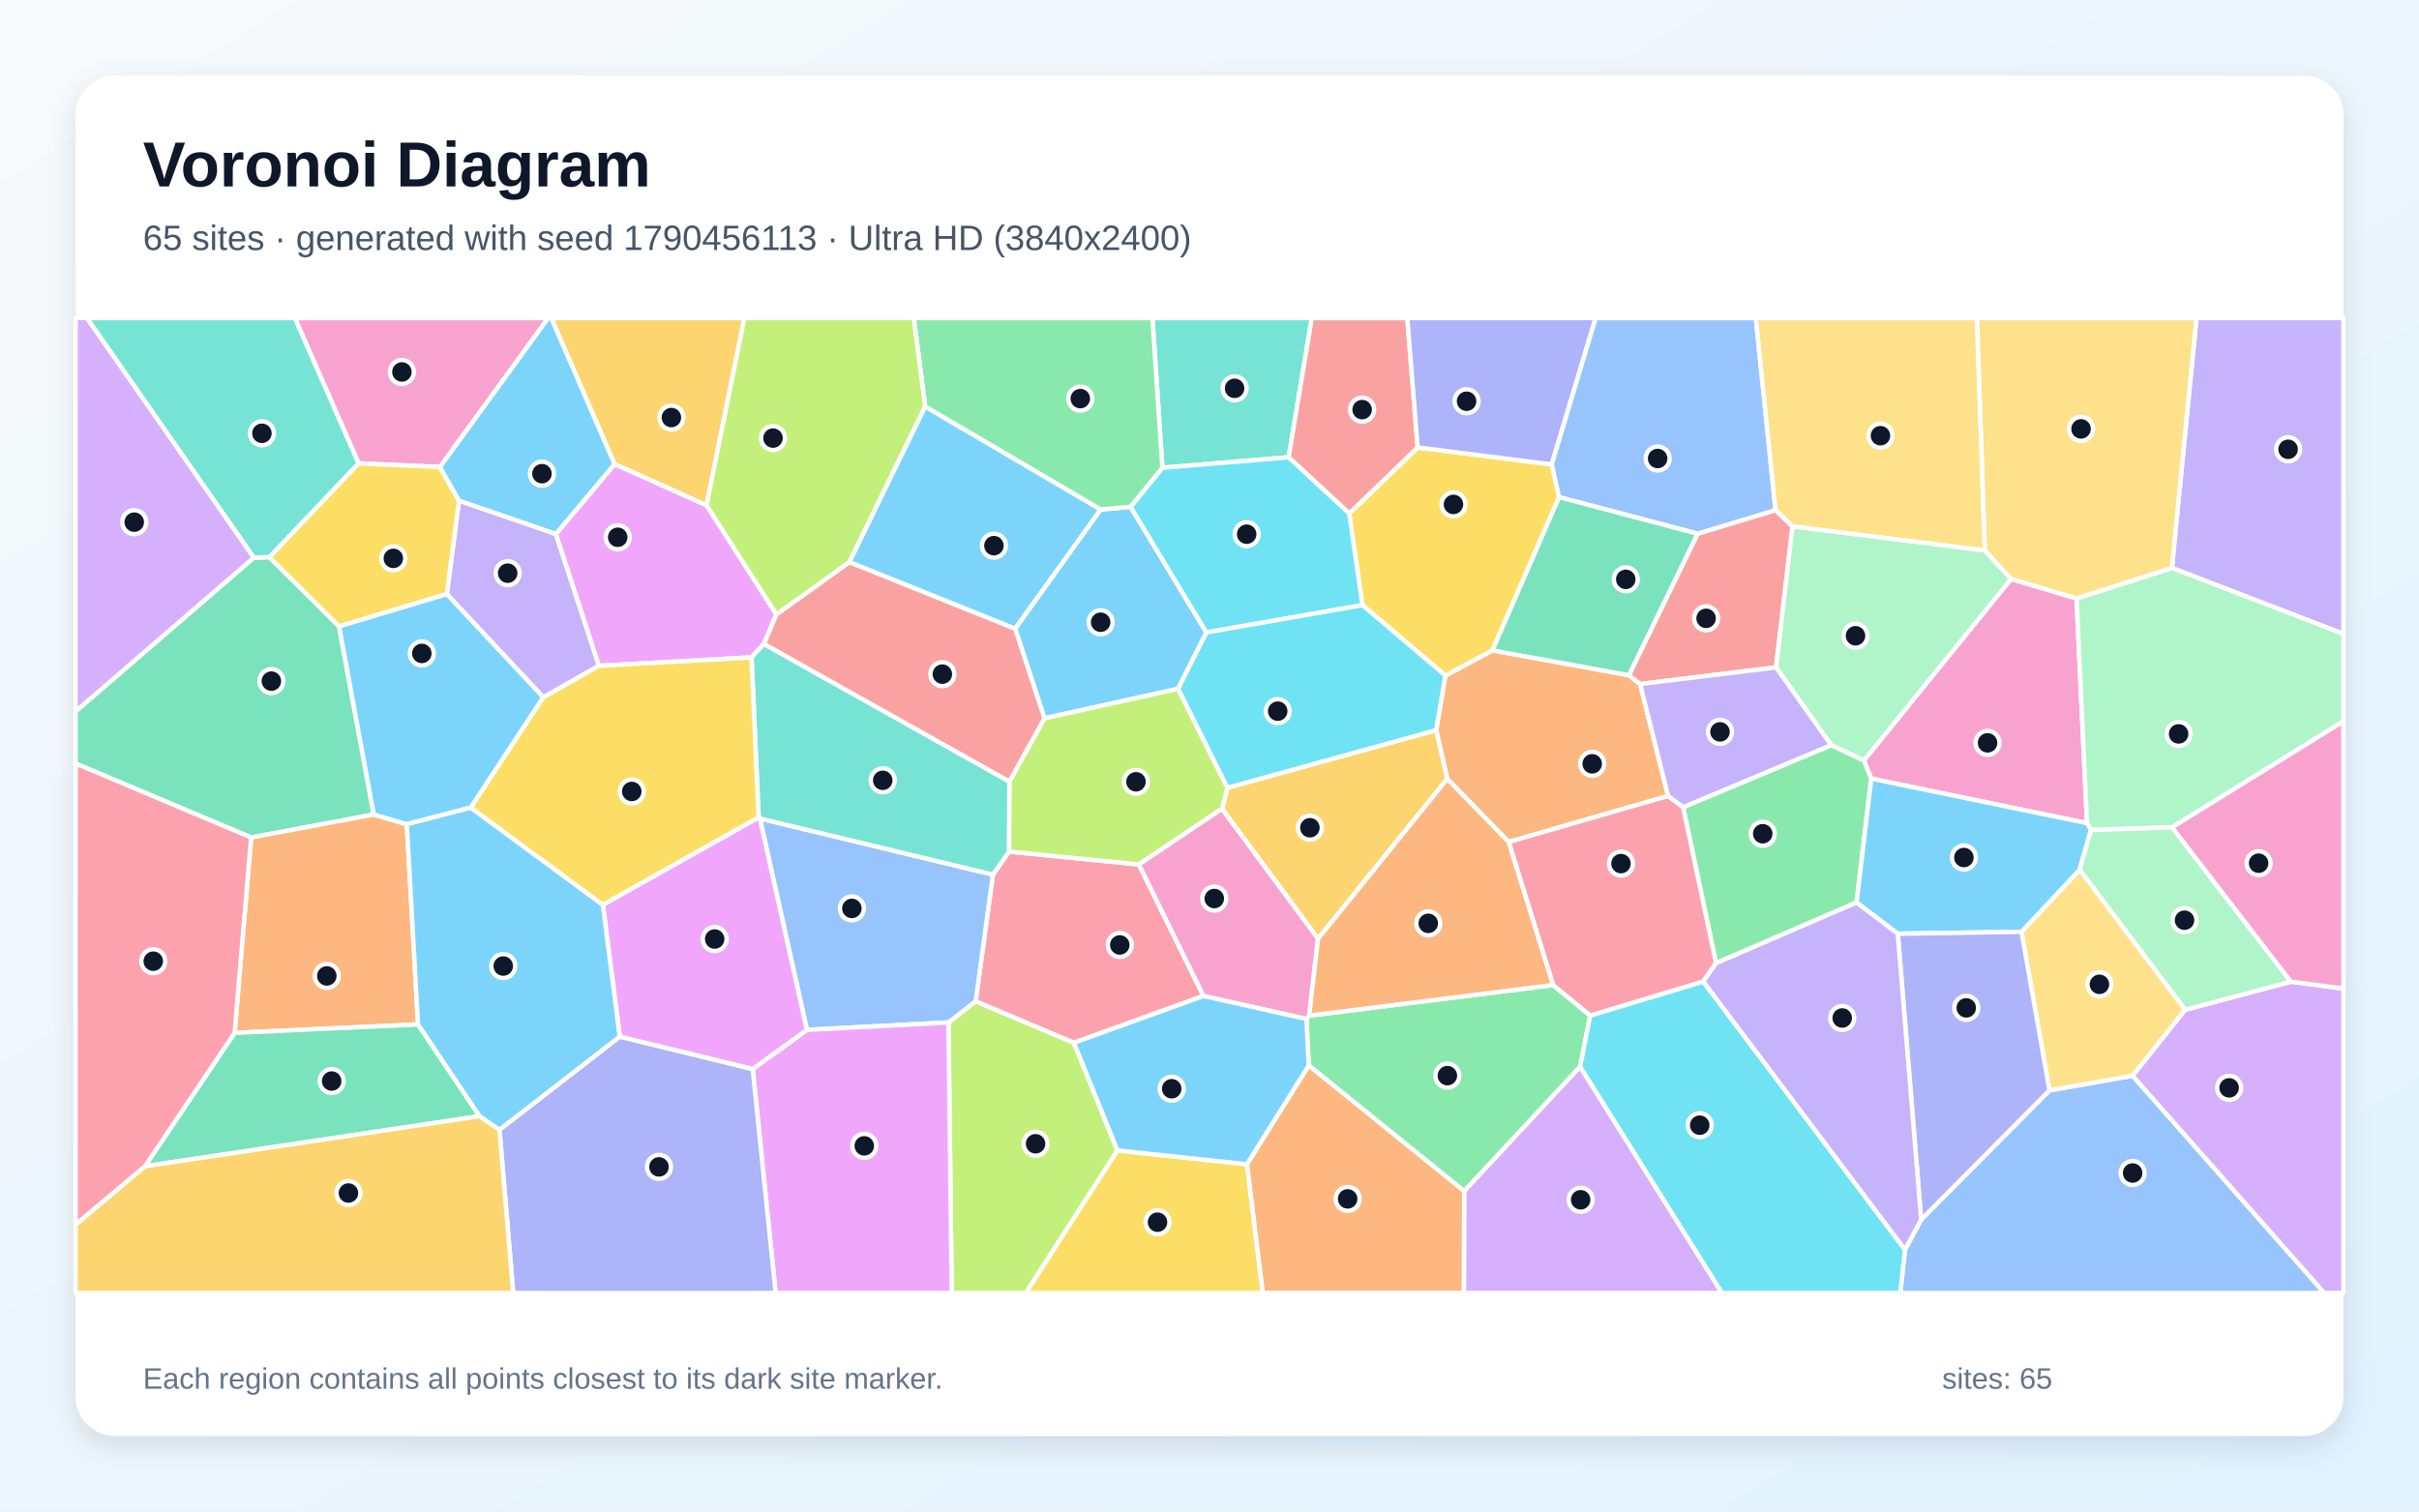
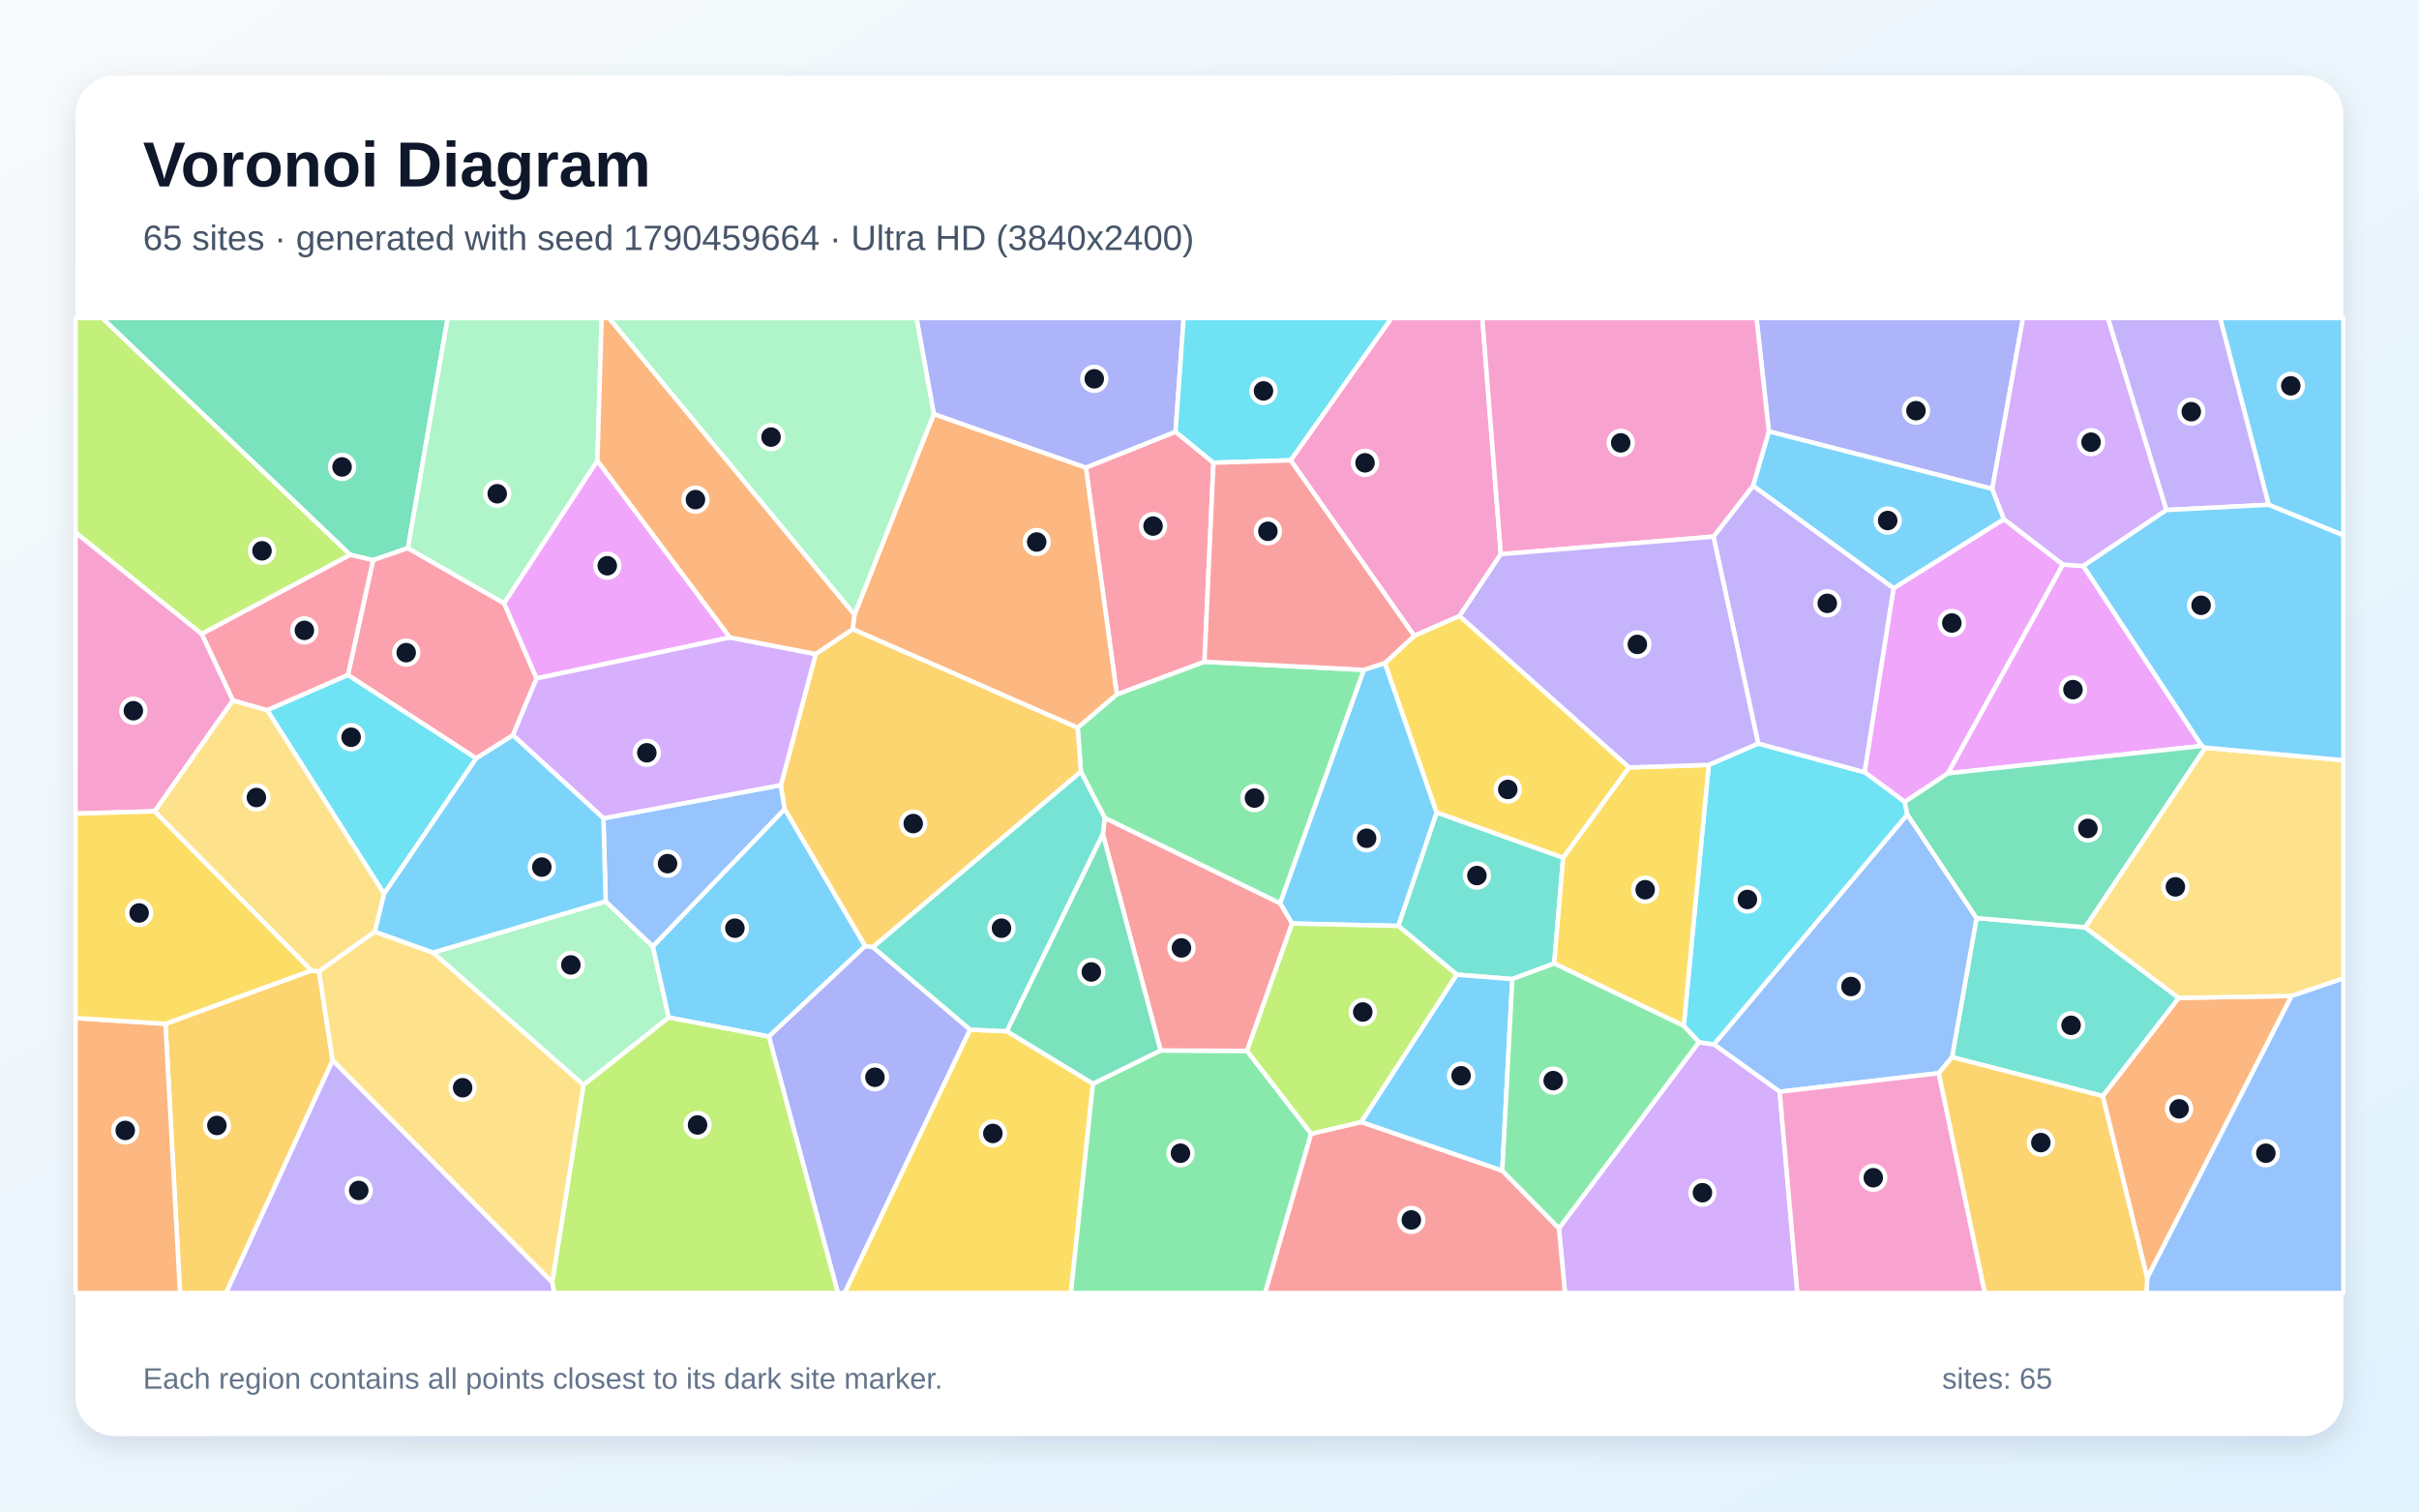
<svg xmlns="http://www.w3.org/2000/svg" width="3840" height="2400" viewBox="0 0 3840 2400" role="img" aria-labelledby="title description">
  <defs>
    <linearGradient id="background" x1="0" y1="0" x2="1" y2="1">
      <stop stop-color="#F8FAFC" />
      <stop offset="1" stop-color="#E0F2FE" />
    </linearGradient>
    <filter id="shadow" x="-5%" y="-5%" width="110%" height="110%">
      <feDropShadow dx="0" dy="15" stdDeviation="22" flood-color="#0F172A" flood-opacity=".12" />
    </filter>
  </defs>
  <rect width="3840" height="2400" fill="url(#background)" />
  <rect x="120" y="120" width="3600" height="2160" rx="63" fill="#FFFFFF" filter="url(#shadow)" />
  <g font-family="Arial, sans-serif">
    <text x="227" y="296" font-size="101" font-weight="700" fill="#0F172A">Voronoi Diagram</text>
-     <text x="227" y="397" font-size="56" fill="#475569">65 sites · generated with seed 1790456113 · Ultra HD (3840x2400)</text>
+     <text x="227" y="397" font-size="56" fill="#475569">65 sites · generated with seed 1790459664 · Ultra HD (3840x2400)</text>
  </g>
  <g stroke="#FFFFFF" stroke-width="7" stroke-linejoin="round">
-     <polygon points="1468.6,645.3 1747.4,809.0 1611.5,998.4 1348.1,892.6" fill="#38BDF8" fill-opacity="0.65" />
-     <polygon points="3447.7,901.8 3486.8,505.0 3720.0,505.0 3720.0,1006.5" fill="#A78BFA" fill-opacity="0.65" />
-     <polygon points="3296.4,950.2 3313.0,1307.0 2970.5,1236.3 2958.8,1207.4 3192.4,919.2" fill="#F472B6" fill-opacity="0.65" />
-     <polygon points="2585.7,1072.1 2603.6,1086.1 2648.0,1263.8 2394.9,1336.9 2297.4,1236.7 2279.8,1159.3 2294.4,1072.6 2369.1,1032.7" fill="#FB923C" fill-opacity="0.65" />
-     <polygon points="2475.0,789.4 2369.1,1032.7 2294.4,1072.6 2162.8,960.8 2141.8,815.3 2250.5,710.5 2463.3,737.4" fill="#FACC15" fill-opacity="0.65" />
-     <polygon points="2077.5,1691.8 2074.0,1618.0 2078.2,1612.6 2465.4,1564.1 2524.4,1612.4 2508.4,1693.7 2324.3,1891.4" fill="#4ADE80" fill-opacity="0.65" />
-     <polygon points="2045.6,726.1 1845.2,742.7 1829.4,505.0 2082.4,505.0" fill="#2DD4BF" fill-opacity="0.65" />
-     <polygon points="3024.1,1984.3 3049.7,1936.5 3253.4,1731.3 3385.4,1708.1 3689.7,2053.0 3016.5,2053.0" fill="#60A5FA" fill-opacity="0.65" />
-     <polygon points="1121.6,802.2 1232.5,975.5 1212.7,1022.4 1193.0,1043.8 950.6,1057.2 882.3,848.0 975.7,736.8" fill="#E879F9" fill-opacity="0.65" />
-     <polygon points="593.3,1293.3 398.7,1329.8 120.0,1212.3 120.0,1129.6 402.8,885.5 427.5,884.6 538.3,994.6" fill="#34D399" fill-opacity="0.65" />
-     <polygon points="2250.5,710.5 2141.8,815.3 2045.6,726.1 2082.4,505.0 2234.0,505.0" fill="#F87171" fill-opacity="0.65" />
-     <polygon points="2463.3,737.4 2250.5,710.5 2234.0,505.0 2533.0,505.0" fill="#818CF8" fill-opacity="0.65" />
-     <polygon points="2092.3,1490.5 1939.7,1284.3 1948.5,1250.8 2279.8,1159.3 2297.4,1236.7" fill="#FBBF24" fill-opacity="0.65" />
-     <polygon points="1505.6,1623.5 1548.8,1589.7 1704.8,1655.7 1773.9,1826.7 1628.4,2053.0 1510.8,2053.0" fill="#A3E635" fill-opacity="0.65" />
-     <polygon points="2324.3,1891.4 2508.4,1693.7 2733.6,2053.0 2323.7,2053.0" fill="#C084FC" fill-opacity="0.65" />
-     <polygon points="1704.8,1655.7 1548.8,1589.7 1576.2,1388.7 1601.7,1352.1 1807.9,1372.6 1910.5,1581.4" fill="#FB7185" fill-opacity="0.65" />
-     <polygon points="2508.4,1693.7 2524.4,1612.4 2703.7,1558.4 3024.1,1984.3 3016.5,2053.0 2733.6,2053.0" fill="#22D3EE" fill-opacity="0.65" />
-     <polygon points="3448.0,1313.7 3319.3,1317.8 3313.0,1307.0 3296.4,950.2 3447.7,901.8 3720.0,1006.5 3720.0,1145.3" fill="#86EFAC" fill-opacity="0.65" />
-     <polygon points="3469.0,1603.3 3385.4,1708.1 3253.4,1731.3 3209.0,1479.5 3301.4,1380.8" fill="#FCD34D" fill-opacity="0.65" />
-     <polygon points="1794.7,804.7 1915.1,1004.2 1870.2,1093.6 1658.0,1140.6 1611.5,998.4 1747.4,809.0" fill="#38BDF8" fill-opacity="0.65" />
-     <polygon points="975.7,736.8 882.3,848.0 728.6,795.1 698.1,741.6 870.0,505.0 875.3,505.0" fill="#38BDF8" fill-opacity="0.65" />
-     <polygon points="862.5,1107.3 709.3,943.3 728.6,795.1 882.3,848.0 950.6,1057.2" fill="#A78BFA" fill-opacity="0.65" />
-     <polygon points="698.1,741.6 569.2,735.7 468.0,505.0 870.0,505.0" fill="#F472B6" fill-opacity="0.65" />
-     <polygon points="663.6,1626.6 372.4,1640.0 398.7,1329.8 593.3,1293.3 645.8,1308.7" fill="#FB923C" fill-opacity="0.65" />
-     <polygon points="709.3,943.3 538.3,994.6 427.5,884.6 569.2,735.7 698.1,741.6 728.6,795.1" fill="#FACC15" fill-opacity="0.65" />
-     <polygon points="2947.2,1433.0 2724.1,1529.3 2671.8,1281.7 2906.9,1183.1 2958.8,1207.4 2970.5,1236.3" fill="#4ADE80" fill-opacity="0.65" />
-     <polygon points="569.2,735.7 427.5,884.6 402.8,885.5 137.9,505.0 468.0,505.0" fill="#2DD4BF" fill-opacity="0.65" />
-     <polygon points="1280.9,1635.2 1206.2,1299.6 1576.2,1388.7 1548.8,1589.7 1505.6,1623.5" fill="#60A5FA" fill-opacity="0.65" />
-     <polygon points="1194.9,1697.4 1280.9,1635.2 1505.6,1623.5 1510.8,2053.0 1231.3,2053.0" fill="#E879F9" fill-opacity="0.65" />
-     <polygon points="761.3,1772.3 230.1,1851.8 372.4,1640.0 663.6,1626.6" fill="#34D399" fill-opacity="0.65" />
-     <polygon points="2694.8,847.4 2818.5,809.9 2845.5,835.7 2819.4,1059.7 2603.6,1086.1 2585.7,1072.1" fill="#F87171" fill-opacity="0.65" />
-     <polygon points="792.9,1793.8 983.8,1645.9 1194.9,1697.4 1231.3,2053.0 814.7,2053.0" fill="#818CF8" fill-opacity="0.65" />
-     <polygon points="120.0,1944.4 230.1,1851.8 761.3,1772.3 792.9,1793.8 814.7,2053.0 120.0,2053.0" fill="#FBBF24" fill-opacity="0.65" />
-     <polygon points="1807.9,1372.6 1601.7,1352.1 1602.3,1240.9 1658.0,1140.6 1870.2,1093.6 1948.5,1250.8 1939.7,1284.3" fill="#A3E635" fill-opacity="0.65" />
-     <polygon points="402.8,885.5 120.0,1129.6 120.0,505.0 137.9,505.0" fill="#C084FC" fill-opacity="0.65" />
-     <polygon points="2671.8,1281.7 2724.1,1529.3 2703.7,1558.4 2524.4,1612.4 2465.4,1564.1 2394.9,1336.9 2648.0,1263.8" fill="#FB7185" fill-opacity="0.65" />
-     <polygon points="1845.2,742.7 2045.6,726.1 2141.8,815.3 2162.8,960.8 1915.1,1004.2 1794.7,804.7" fill="#22D3EE" fill-opacity="0.65" />
-     <polygon points="2906.9,1183.1 2819.4,1059.7 2845.5,835.7 3150.7,873.8 3192.4,919.2 2958.8,1207.4" fill="#86EFAC" fill-opacity="0.65" />
-     <polygon points="3296.4,950.2 3192.4,919.2 3150.7,873.8 3138.1,505.0 3486.8,505.0 3447.7,901.8" fill="#FCD34D" fill-opacity="0.65" />
-     <polygon points="3319.3,1317.8 3301.4,1380.8 3209.0,1479.5 3012.6,1482.6 2947.2,1433.0 2970.5,1236.3 3313.0,1307.0" fill="#38BDF8" fill-opacity="0.65" />
-     <polygon points="747.4,1282.3 645.8,1308.7 593.3,1293.3 538.3,994.6 709.3,943.3 862.5,1107.3" fill="#38BDF8" fill-opacity="0.65" />
-     <polygon points="2906.9,1183.1 2671.8,1281.7 2648.0,1263.8 2603.6,1086.1 2819.4,1059.7" fill="#A78BFA" fill-opacity="0.65" />
-     <polygon points="1910.5,1581.4 1807.9,1372.6 1939.7,1284.3 2092.3,1490.5 2078.2,1612.6 2074.0,1618.0" fill="#F472B6" fill-opacity="0.65" />
-     <polygon points="1979.4,1848.6 2077.5,1691.8 2324.3,1891.4 2323.7,2053.0 2004.4,2053.0" fill="#FB923C" fill-opacity="0.65" />
-     <polygon points="1773.9,1826.7 1979.4,1848.6 2004.4,2053.0 1628.4,2053.0" fill="#FACC15" fill-opacity="0.65" />
-     <polygon points="1845.2,742.7 1794.7,804.7 1747.4,809.0 1468.6,645.3 1450.5,505.0 1829.4,505.0" fill="#4ADE80" fill-opacity="0.65" />
-     <polygon points="1602.3,1240.9 1601.7,1352.1 1576.2,1388.7 1206.2,1299.6 1204.3,1297.7 1193.0,1043.8 1212.7,1022.4" fill="#2DD4BF" fill-opacity="0.65" />
-     <polygon points="2818.5,809.9 2694.8,847.4 2475.0,789.4 2463.3,737.4 2533.0,505.0 2787.3,505.0" fill="#60A5FA" fill-opacity="0.65" />
-     <polygon points="1194.9,1697.4 983.8,1645.9 957.0,1436.6 1204.3,1297.7 1206.2,1299.6 1280.9,1635.2" fill="#E879F9" fill-opacity="0.65" />
-     <polygon points="2694.8,847.4 2585.7,1072.1 2369.1,1032.7 2475.0,789.4" fill="#34D399" fill-opacity="0.65" />
-     <polygon points="1658.0,1140.6 1602.3,1240.9 1212.7,1022.4 1232.5,975.5 1348.1,892.6 1611.5,998.4" fill="#F87171" fill-opacity="0.65" />
-     <polygon points="3012.6,1482.6 3209.0,1479.5 3253.4,1731.3 3049.7,1936.5" fill="#818CF8" fill-opacity="0.65" />
-     <polygon points="1121.6,802.2 975.7,736.8 875.3,505.0 1181.7,505.0" fill="#FBBF24" fill-opacity="0.65" />
-     <polygon points="1232.5,975.5 1121.6,802.2 1181.7,505.0 1450.5,505.0 1468.6,645.3 1348.1,892.6" fill="#A3E635" fill-opacity="0.65" />
-     <polygon points="3385.4,1708.1 3469.0,1603.3 3636.6,1558.7 3720.0,1569.6 3720.0,2053.0 3689.7,2053.0" fill="#C084FC" fill-opacity="0.65" />
-     <polygon points="230.1,1851.8 120.0,1944.4 120.0,1212.3 398.7,1329.8 372.4,1640.0" fill="#FB7185" fill-opacity="0.65" />
-     <polygon points="1948.5,1250.8 1870.2,1093.6 1915.1,1004.2 2162.8,960.8 2294.4,1072.6 2279.8,1159.3" fill="#22D3EE" fill-opacity="0.65" />
-     <polygon points="3636.6,1558.7 3469.0,1603.3 3301.4,1380.8 3319.3,1317.8 3448.0,1313.7" fill="#86EFAC" fill-opacity="0.65" />
-     <polygon points="3150.7,873.8 2845.5,835.7 2818.5,809.9 2787.3,505.0 3138.1,505.0" fill="#FCD34D" fill-opacity="0.65" />
-     <polygon points="957.0,1436.6 983.8,1645.9 792.9,1793.8 761.3,1772.3 663.6,1626.6 645.8,1308.7 747.4,1282.3" fill="#38BDF8" fill-opacity="0.65" />
-     <polygon points="1979.4,1848.6 1773.9,1826.7 1704.8,1655.7 1910.5,1581.4 2074.0,1618.0 2077.5,1691.8" fill="#38BDF8" fill-opacity="0.65" />
-     <polygon points="2703.7,1558.4 2724.1,1529.3 2947.2,1433.0 3012.6,1482.6 3049.7,1936.5 3024.1,1984.3" fill="#A78BFA" fill-opacity="0.65" />
-     <polygon points="3636.6,1558.7 3448.0,1313.7 3720.0,1145.3 3720.0,1569.6" fill="#F472B6" fill-opacity="0.65" />
-     <polygon points="2465.4,1564.1 2078.2,1612.6 2092.3,1490.5 2297.4,1236.7 2394.9,1336.9" fill="#FB923C" fill-opacity="0.65" />
-     <polygon points="1204.3,1297.7 957.0,1436.6 747.4,1282.3 862.5,1107.3 950.6,1057.2 1193.0,1043.8" fill="#FACC15" fill-opacity="0.65" />
+     <polygon points="2198.5,1052.7 2280.7,1290.2 2219.9,1470.2 2051.1,1466.4 2032.0,1434.1 2164.9,1063.6" fill="#38BDF8" fill-opacity="0.65" />
+     <polygon points="528.0,1683.4 876.6,2035.8 879.9,2053.0 358.7,2053.0" fill="#A78BFA" fill-opacity="0.65" />
+     <polygon points="2382.5,879.9 2317.0,978.1 2245.0,1009.6 2048.7,730.9 2208.8,505.0 2353.1,505.0" fill="#F472B6" fill-opacity="0.65" />
+     <polygon points="3337.9,1740.3 3458.5,1584.4 3637.8,1581.4 3408.5,2029.4" fill="#FB923C" fill-opacity="0.65" />
+     <polygon points="1539.7,1634.9 1598.4,1637.4 1735.0,1720.7 1700.0,2053.0 1340.6,2053.0" fill="#FACC15" fill-opacity="0.65" />
+     <polygon points="1735.0,1720.7 1842.3,1667.9 1979.6,1668.6 2081.4,1800.1 2008.3,2053.0 1700.0,2053.0" fill="#4ADE80" fill-opacity="0.65" />
+     <polygon points="3098.7,1678.6 3137.6,1457.7 3309.9,1472.4 3458.5,1584.4 3337.9,1740.3" fill="#2DD4BF" fill-opacity="0.65" />
+     <polygon points="3077.7,1704.0 2825.1,1733.5 2720.7,1658.3 3027.8,1293.2 3137.6,1457.7 3098.7,1678.6" fill="#60A5FA" fill-opacity="0.65" />
+     <polygon points="3274.8,896.4 3092.3,1227.9 3023.6,1273.3 2959.8,1226.1 3005.8,934.0 3181.1,824.2" fill="#E879F9" fill-opacity="0.65" />
+     <polygon points="647.6,870.3 592.2,889.4 555.9,881.0 162.2,505.0 710.7,505.0" fill="#34D399" fill-opacity="0.65" />
+     <polygon points="1979.6,1668.6 1842.3,1667.9 1750.7,1324.5 1753.6,1298.5 2032.0,1434.1 2051.1,1466.4" fill="#F87171" fill-opacity="0.65" />
+     <polygon points="3162.6,776.2 2807.9,685.0 2788.3,505.0 3211.4,505.0" fill="#818CF8" fill-opacity="0.65" />
+     <polygon points="262.6,1625.6 494.1,1541.0 506.4,1542.4 528.0,1683.4 358.7,2053.0 285.8,2053.0" fill="#FBBF24" fill-opacity="0.65" />
+     <polygon points="555.9,881.0 320.2,1006.7 120.0,845.7 120.0,505.0 162.2,505.0" fill="#A3E635" fill-opacity="0.65" />
+     <polygon points="2474.7,1950.3 2696.9,1654.7 2720.7,1658.3 2825.1,1733.5 2853.2,2053.0 2484.3,2053.0" fill="#C084FC" fill-opacity="0.65" />
+     <polygon points="1912.0,1050.8 1772.9,1102.7 1723.7,742.4 1866.1,685.5 1926.3,734.7" fill="#FB7185" fill-opacity="0.65" />
+     <polygon points="2672.8,1628.9 2712.5,1214.5 2791.0,1180.6 2959.8,1226.1 3023.6,1273.3 3027.8,1293.2 2720.7,1658.3 2696.9,1654.7" fill="#22D3EE" fill-opacity="0.65" />
+     <polygon points="687.4,1512.5 961.5,1431.2 1036.3,1502.6 1061.6,1615.7 926.2,1722.9" fill="#86EFAC" fill-opacity="0.65" />
+     <polygon points="3637.8,1581.4 3458.5,1584.4 3309.9,1472.4 3500.6,1187.1 3720.0,1207.1 3720.0,1553.5" fill="#FCD34D" fill-opacity="0.65" />
+     <polygon points="1245.7,1284.4 1373.5,1502.2 1220.5,1645.9 1061.6,1615.7 1036.3,1502.6" fill="#38BDF8" fill-opacity="0.65" />
+     <polygon points="2807.9,685.0 3162.6,776.2 3181.1,824.2 3005.8,934.0 2782.8,771.4" fill="#38BDF8" fill-opacity="0.65" />
+     <polygon points="2720.0,852.1 2782.8,771.4 3005.8,934.0 2959.8,1226.1 2791.0,1180.6" fill="#A78BFA" fill-opacity="0.65" />
+     <polygon points="2825.1,1733.5 3077.7,1704.0 3150.9,2053.0 2853.2,2053.0" fill="#F472B6" fill-opacity="0.65" />
+     <polygon points="1356.4,976.1 1482.3,657.3 1723.7,742.4 1772.9,1102.7 1710.7,1155.6 1353.5,999.0" fill="#FB923C" fill-opacity="0.65" />
+     <polygon points="2586.1,1218.5 2481.4,1362.1 2280.7,1290.2 2198.5,1052.7 2245.0,1009.6 2317.0,978.1" fill="#FACC15" fill-opacity="0.65" />
+     <polygon points="1753.6,1298.5 1715.9,1225.4 1710.7,1155.6 1772.9,1102.7 1912.0,1050.8 2164.9,1063.6 2032.0,1434.1" fill="#4ADE80" fill-opacity="0.65" />
+     <polygon points="2481.4,1362.1 2467.2,1529.8 2400.7,1554.6 2312.6,1547.6 2219.9,1470.2 2280.7,1290.2" fill="#2DD4BF" fill-opacity="0.65" />
+     <polygon points="957.9,1299.3 1239.6,1246.6 1245.7,1284.4 1036.3,1502.6 961.5,1431.2" fill="#60A5FA" fill-opacity="0.65" />
+     <polygon points="3495.4,1184.4 3092.3,1227.9 3274.8,896.4 3307.2,898.7" fill="#E879F9" fill-opacity="0.65" />
+     <polygon points="3495.4,1184.4 3500.6,1187.1 3309.9,1472.4 3137.6,1457.7 3027.8,1293.2 3023.6,1273.3 3092.3,1227.9" fill="#34D399" fill-opacity="0.65" />
+     <polygon points="2081.4,1800.1 2161.0,1781.5 2384.8,1858.7 2474.7,1950.3 2484.3,2053.0 2008.3,2053.0" fill="#F87171" fill-opacity="0.65" />
+     <polygon points="1866.1,685.5 1723.7,742.4 1482.3,657.3 1454.8,505.0 1879.0,505.0" fill="#818CF8" fill-opacity="0.65" />
+     <polygon points="1239.6,1246.6 1294.9,1038.4 1353.5,999.0 1710.7,1155.6 1715.9,1225.4 1385.5,1504.0 1373.5,1502.2 1245.7,1284.4" fill="#FBBF24" fill-opacity="0.65" />
+     <polygon points="2312.6,1547.6 2161.0,1781.5 2081.4,1800.1 1979.6,1668.6 2051.1,1466.4 2219.9,1470.2" fill="#A3E635" fill-opacity="0.65" />
+     <polygon points="3439.1,809.8 3307.2,898.7 3274.8,896.4 3181.1,824.2 3162.6,776.2 3211.4,505.0 3346.3,505.0" fill="#C084FC" fill-opacity="0.65" />
+     <polygon points="800.3,957.8 851.8,1077.2 814.3,1167.4 756.0,1204.2 552.3,1071.8 592.2,889.4 647.6,870.3" fill="#FB7185" fill-opacity="0.65" />
+     <polygon points="2048.7,730.9 1926.3,734.7 1866.1,685.5 1879.0,505.0 2208.8,505.0" fill="#22D3EE" fill-opacity="0.65" />
+     <polygon points="948.3,731.6 800.3,957.8 647.6,870.3 710.7,505.0 955.1,505.0" fill="#86EFAC" fill-opacity="0.65" />
+     <polygon points="245.3,1288.2 369.6,1112.0 424.4,1127.7 609.8,1419.0 595.1,1479.4 506.4,1542.4 494.1,1541.0" fill="#FCD34D" fill-opacity="0.65" />
+     <polygon points="3601.3,801.5 3524.2,505.0 3720.0,505.0 3720.0,850.0" fill="#38BDF8" fill-opacity="0.65" />
+     <polygon points="2384.8,1858.7 2161.0,1781.5 2312.6,1547.6 2400.7,1554.6" fill="#38BDF8" fill-opacity="0.65" />
+     <polygon points="3601.3,801.5 3439.1,809.8 3346.3,505.0 3524.2,505.0" fill="#A78BFA" fill-opacity="0.65" />
+     <polygon points="2807.9,685.0 2782.8,771.4 2720.0,852.1 2382.5,879.9 2353.1,505.0 2788.3,505.0" fill="#F472B6" fill-opacity="0.65" />
+     <polygon points="120.0,1616.5 262.6,1625.6 285.8,2053.0 120.0,2053.0" fill="#FB923C" fill-opacity="0.65" />
+     <polygon points="2467.2,1529.8 2481.4,1362.1 2586.1,1218.5 2712.5,1214.5 2672.8,1628.9" fill="#FACC15" fill-opacity="0.65" />
+     <polygon points="2384.8,1858.7 2400.7,1554.6 2467.2,1529.8 2672.8,1628.9 2696.9,1654.7 2474.7,1950.3" fill="#4ADE80" fill-opacity="0.65" />
+     <polygon points="1385.5,1504.0 1715.9,1225.4 1753.6,1298.5 1750.7,1324.5 1598.4,1637.4 1539.7,1634.9" fill="#2DD4BF" fill-opacity="0.65" />
+     <polygon points="3408.5,2029.4 3637.8,1581.4 3720.0,1553.5 3720.0,2053.0 3407.4,2053.0" fill="#60A5FA" fill-opacity="0.65" />
+     <polygon points="1158.8,1012.2 851.8,1077.2 800.3,957.8 948.3,731.6" fill="#E879F9" fill-opacity="0.65" />
+     <polygon points="1750.7,1324.5 1842.3,1667.9 1735.0,1720.7 1598.4,1637.4" fill="#34D399" fill-opacity="0.65" />
+     <polygon points="1912.0,1050.8 1926.3,734.7 2048.7,730.9 2245.0,1009.6 2198.5,1052.7 2164.9,1063.6" fill="#F87171" fill-opacity="0.65" />
+     <polygon points="1220.5,1645.9 1373.5,1502.2 1385.5,1504.0 1539.7,1634.9 1340.6,2053.0 1330.0,2053.0" fill="#818CF8" fill-opacity="0.65" />
+     <polygon points="3077.7,1704.0 3098.7,1678.6 3337.9,1740.3 3408.5,2029.4 3407.4,2053.0 3150.9,2053.0" fill="#FBBF24" fill-opacity="0.65" />
+     <polygon points="876.6,2035.8 926.2,1722.9 1061.6,1615.7 1220.5,1645.9 1330.0,2053.0 879.9,2053.0" fill="#A3E635" fill-opacity="0.65" />
+     <polygon points="1158.8,1012.2 1294.9,1038.4 1239.6,1246.6 957.9,1299.3 814.3,1167.4 851.8,1077.2" fill="#C084FC" fill-opacity="0.65" />
+     <polygon points="424.4,1127.7 369.6,1112.0 320.2,1006.7 555.9,881.0 592.2,889.4 552.3,1071.8" fill="#FB7185" fill-opacity="0.65" />
+     <polygon points="552.3,1071.8 756.0,1204.2 609.8,1419.0 424.4,1127.7" fill="#22D3EE" fill-opacity="0.65" />
+     <polygon points="1482.3,657.3 1356.4,976.1 966.5,505.0 1454.8,505.0" fill="#86EFAC" fill-opacity="0.65" />
+     <polygon points="876.6,2035.8 528.0,1683.4 506.4,1542.4 595.1,1479.4 687.4,1512.5 926.2,1722.9" fill="#FCD34D" fill-opacity="0.65" />
+     <polygon points="595.1,1479.4 609.8,1419.0 756.0,1204.2 814.3,1167.4 957.9,1299.3 961.5,1431.2 687.4,1512.5" fill="#38BDF8" fill-opacity="0.65" />
+     <polygon points="3500.6,1187.1 3495.4,1184.4 3307.2,898.7 3439.1,809.8 3601.3,801.5 3720.0,850.0 3720.0,1207.1" fill="#38BDF8" fill-opacity="0.65" />
+     <polygon points="2720.0,852.1 2791.0,1180.6 2712.5,1214.5 2586.1,1218.5 2317.0,978.1 2382.5,879.9" fill="#A78BFA" fill-opacity="0.65" />
+     <polygon points="320.2,1006.7 369.6,1112.0 245.3,1288.2 120.0,1291.8 120.0,845.7" fill="#F472B6" fill-opacity="0.65" />
+     <polygon points="1356.4,976.1 1353.5,999.0 1294.9,1038.4 1158.8,1012.2 948.3,731.6 955.1,505.0 966.5,505.0" fill="#FB923C" fill-opacity="0.65" />
+     <polygon points="245.3,1288.2 494.1,1541.0 262.6,1625.6 120.0,1616.5 120.0,1291.8" fill="#FACC15" fill-opacity="0.65" />
  </g>
  <g>
-     <circle cx="1577.8" cy="866.4" r="19" fill="#0F172A" stroke="#FFFFFF" stroke-width="7" />
-     <circle cx="3632.2" cy="713.4" r="19" fill="#0F172A" stroke="#FFFFFF" stroke-width="7" />
-     <circle cx="3155.1" cy="1179.5" r="19" fill="#0F172A" stroke="#FFFFFF" stroke-width="7" />
-     <circle cx="2527.5" cy="1212.8" r="19" fill="#0F172A" stroke="#FFFFFF" stroke-width="7" />
-     <circle cx="2307.3" cy="800.9" r="19" fill="#0F172A" stroke="#FFFFFF" stroke-width="7" />
-     <circle cx="2297.6" cy="1707.9" r="19" fill="#0F172A" stroke="#FFFFFF" stroke-width="7" />
-     <circle cx="1959.8" cy="616.6" r="19" fill="#0F172A" stroke="#FFFFFF" stroke-width="7" />
-     <circle cx="3385.4" cy="1862.5" r="19" fill="#0F172A" stroke="#FFFFFF" stroke-width="7" />
-     <circle cx="980.6" cy="853.1" r="19" fill="#0F172A" stroke="#FFFFFF" stroke-width="7" />
-     <circle cx="430.8" cy="1081.5" r="19" fill="#0F172A" stroke="#FFFFFF" stroke-width="7" />
-     <circle cx="2162.3" cy="650.4" r="19" fill="#0F172A" stroke="#FFFFFF" stroke-width="7" />
-     <circle cx="2328.1" cy="637.1" r="19" fill="#0F172A" stroke="#FFFFFF" stroke-width="7" />
-     <circle cx="2079.4" cy="1314.3" r="19" fill="#0F172A" stroke="#FFFFFF" stroke-width="7" />
-     <circle cx="1643.9" cy="1816.1" r="19" fill="#0F172A" stroke="#FFFFFF" stroke-width="7" />
-     <circle cx="2509.2" cy="1905.0" r="19" fill="#0F172A" stroke="#FFFFFF" stroke-width="7" />
-     <circle cx="1777.6" cy="1500.4" r="19" fill="#0F172A" stroke="#FFFFFF" stroke-width="7" />
-     <circle cx="2698.2" cy="1786.6" r="19" fill="#0F172A" stroke="#FFFFFF" stroke-width="7" />
-     <circle cx="3458.4" cy="1165.3" r="19" fill="#0F172A" stroke="#FFFFFF" stroke-width="7" />
-     <circle cx="3332.7" cy="1562.9" r="19" fill="#0F172A" stroke="#FFFFFF" stroke-width="7" />
-     <circle cx="1747.2" cy="988.0" r="19" fill="#0F172A" stroke="#FFFFFF" stroke-width="7" />
-     <circle cx="860.3" cy="752.1" r="19" fill="#0F172A" stroke="#FFFFFF" stroke-width="7" />
-     <circle cx="805.9" cy="910.1" r="19" fill="#0F172A" stroke="#FFFFFF" stroke-width="7" />
-     <circle cx="638.0" cy="590.6" r="19" fill="#0F172A" stroke="#FFFFFF" stroke-width="7" />
-     <circle cx="518.8" cy="1549.6" r="19" fill="#0F172A" stroke="#FFFFFF" stroke-width="7" />
-     <circle cx="624.4" cy="886.6" r="19" fill="#0F172A" stroke="#FFFFFF" stroke-width="7" />
-     <circle cx="2798.2" cy="1323.8" r="19" fill="#0F172A" stroke="#FFFFFF" stroke-width="7" />
-     <circle cx="415.8" cy="688.0" r="19" fill="#0F172A" stroke="#FFFFFF" stroke-width="7" />
-     <circle cx="1352.3" cy="1442.4" r="19" fill="#0F172A" stroke="#FFFFFF" stroke-width="7" />
-     <circle cx="1372.0" cy="1819.4" r="19" fill="#0F172A" stroke="#FFFFFF" stroke-width="7" />
-     <circle cx="526.5" cy="1716.5" r="19" fill="#0F172A" stroke="#FFFFFF" stroke-width="7" />
-     <circle cx="2708.3" cy="981.8" r="19" fill="#0F172A" stroke="#FFFFFF" stroke-width="7" />
-     <circle cx="1046.1" cy="1852.8" r="19" fill="#0F172A" stroke="#FFFFFF" stroke-width="7" />
-     <circle cx="553.1" cy="1894.3" r="19" fill="#0F172A" stroke="#FFFFFF" stroke-width="7" />
-     <circle cx="1803.3" cy="1241.3" r="19" fill="#0F172A" stroke="#FFFFFF" stroke-width="7" />
-     <circle cx="213.1" cy="829.1" r="19" fill="#0F172A" stroke="#FFFFFF" stroke-width="7" />
-     <circle cx="2573.2" cy="1371.2" r="19" fill="#0F172A" stroke="#FFFFFF" stroke-width="7" />
-     <circle cx="1979.0" cy="848.2" r="19" fill="#0F172A" stroke="#FFFFFF" stroke-width="7" />
-     <circle cx="2945.5" cy="1009.5" r="19" fill="#0F172A" stroke="#FFFFFF" stroke-width="7" />
-     <circle cx="3303.5" cy="681.0" r="19" fill="#0F172A" stroke="#FFFFFF" stroke-width="7" />
-     <circle cx="3117.6" cy="1361.6" r="19" fill="#0F172A" stroke="#FFFFFF" stroke-width="7" />
-     <circle cx="669.6" cy="1037.5" r="19" fill="#0F172A" stroke="#FFFFFF" stroke-width="7" />
-     <circle cx="2730.4" cy="1162.1" r="19" fill="#0F172A" stroke="#FFFFFF" stroke-width="7" />
-     <circle cx="1927.6" cy="1426.7" r="19" fill="#0F172A" stroke="#FFFFFF" stroke-width="7" />
-     <circle cx="2139.3" cy="1903.6" r="19" fill="#0F172A" stroke="#FFFFFF" stroke-width="7" />
-     <circle cx="1837.5" cy="1940.6" r="19" fill="#0F172A" stroke="#FFFFFF" stroke-width="7" />
-     <circle cx="1714.9" cy="632.9" r="19" fill="#0F172A" stroke="#FFFFFF" stroke-width="7" />
-     <circle cx="1401.3" cy="1239.0" r="19" fill="#0F172A" stroke="#FFFFFF" stroke-width="7" />
-     <circle cx="2631.4" cy="728.0" r="19" fill="#0F172A" stroke="#FFFFFF" stroke-width="7" />
-     <circle cx="1134.5" cy="1491.0" r="19" fill="#0F172A" stroke="#FFFFFF" stroke-width="7" />
-     <circle cx="2580.8" cy="919.9" r="19" fill="#0F172A" stroke="#FFFFFF" stroke-width="7" />
-     <circle cx="1495.9" cy="1070.4" r="19" fill="#0F172A" stroke="#FFFFFF" stroke-width="7" />
-     <circle cx="3121.3" cy="1600.3" r="19" fill="#0F172A" stroke="#FFFFFF" stroke-width="7" />
-     <circle cx="1065.8" cy="663.0" r="19" fill="#0F172A" stroke="#FFFFFF" stroke-width="7" />
-     <circle cx="1227.1" cy="695.6" r="19" fill="#0F172A" stroke="#FFFFFF" stroke-width="7" />
-     <circle cx="3538.6" cy="1727.3" r="19" fill="#0F172A" stroke="#FFFFFF" stroke-width="7" />
-     <circle cx="243.3" cy="1526.2" r="19" fill="#0F172A" stroke="#FFFFFF" stroke-width="7" />
-     <circle cx="2028.3" cy="1129.2" r="19" fill="#0F172A" stroke="#FFFFFF" stroke-width="7" />
-     <circle cx="3467.8" cy="1461.1" r="19" fill="#0F172A" stroke="#FFFFFF" stroke-width="7" />
-     <circle cx="2985.1" cy="691.8" r="19" fill="#0F172A" stroke="#FFFFFF" stroke-width="7" />
-     <circle cx="798.9" cy="1533.9" r="19" fill="#0F172A" stroke="#FFFFFF" stroke-width="7" />
-     <circle cx="1860.0" cy="1728.7" r="19" fill="#0F172A" stroke="#FFFFFF" stroke-width="7" />
-     <circle cx="2924.4" cy="1616.4" r="19" fill="#0F172A" stroke="#FFFFFF" stroke-width="7" />
-     <circle cx="3585.4" cy="1370.6" r="19" fill="#0F172A" stroke="#FFFFFF" stroke-width="7" />
-     <circle cx="2267.3" cy="1466.1" r="19" fill="#0F172A" stroke="#FFFFFF" stroke-width="7" />
-     <circle cx="1002.9" cy="1256.7" r="19" fill="#0F172A" stroke="#FFFFFF" stroke-width="7" />
+     <circle cx="2169.4" cy="1331.0" r="19" fill="#0F172A" stroke="#FFFFFF" stroke-width="7" />
+     <circle cx="569.5" cy="1890.2" r="19" fill="#0F172A" stroke="#FFFFFF" stroke-width="7" />
+     <circle cx="2166.9" cy="734.9" r="19" fill="#0F172A" stroke="#FFFFFF" stroke-width="7" />
+     <circle cx="3459.2" cy="1760.6" r="19" fill="#0F172A" stroke="#FFFFFF" stroke-width="7" />
+     <circle cx="1576.1" cy="1799.7" r="19" fill="#0F172A" stroke="#FFFFFF" stroke-width="7" />
+     <circle cx="1873.9" cy="1831.1" r="19" fill="#0F172A" stroke="#FFFFFF" stroke-width="7" />
+     <circle cx="3287.7" cy="1628.0" r="19" fill="#0F172A" stroke="#FFFFFF" stroke-width="7" />
+     <circle cx="2938.3" cy="1566.4" r="19" fill="#0F172A" stroke="#FFFFFF" stroke-width="7" />
+     <circle cx="3098.4" cy="989.2" r="19" fill="#0F172A" stroke="#FFFFFF" stroke-width="7" />
+     <circle cx="543.0" cy="741.4" r="19" fill="#0F172A" stroke="#FFFFFF" stroke-width="7" />
+     <circle cx="1875.5" cy="1505.1" r="19" fill="#0F172A" stroke="#FFFFFF" stroke-width="7" />
+     <circle cx="3041.5" cy="652.1" r="19" fill="#0F172A" stroke="#FFFFFF" stroke-width="7" />
+     <circle cx="344.3" cy="1787.0" r="19" fill="#0F172A" stroke="#FFFFFF" stroke-width="7" />
+     <circle cx="415.9" cy="874.6" r="19" fill="#0F172A" stroke="#FFFFFF" stroke-width="7" />
+     <circle cx="2702.5" cy="1893.8" r="19" fill="#0F172A" stroke="#FFFFFF" stroke-width="7" />
+     <circle cx="1830.4" cy="835.3" r="19" fill="#0F172A" stroke="#FFFFFF" stroke-width="7" />
+     <circle cx="2773.9" cy="1428.2" r="19" fill="#0F172A" stroke="#FFFFFF" stroke-width="7" />
+     <circle cx="906.2" cy="1532.1" r="19" fill="#0F172A" stroke="#FFFFFF" stroke-width="7" />
+     <circle cx="3453.3" cy="1408.2" r="19" fill="#0F172A" stroke="#FFFFFF" stroke-width="7" />
+     <circle cx="1166.6" cy="1473.8" r="19" fill="#0F172A" stroke="#FFFFFF" stroke-width="7" />
+     <circle cx="2996.6" cy="826.5" r="19" fill="#0F172A" stroke="#FFFFFF" stroke-width="7" />
+     <circle cx="2900.7" cy="958.0" r="19" fill="#0F172A" stroke="#FFFFFF" stroke-width="7" />
+     <circle cx="2973.7" cy="1870.0" r="19" fill="#0F172A" stroke="#FFFFFF" stroke-width="7" />
+     <circle cx="1645.7" cy="860.6" r="19" fill="#0F172A" stroke="#FFFFFF" stroke-width="7" />
+     <circle cx="2393.5" cy="1253.5" r="19" fill="#0F172A" stroke="#FFFFFF" stroke-width="7" />
+     <circle cx="1991.4" cy="1267.2" r="19" fill="#0F172A" stroke="#FFFFFF" stroke-width="7" />
+     <circle cx="2344.5" cy="1390.2" r="19" fill="#0F172A" stroke="#FFFFFF" stroke-width="7" />
+     <circle cx="1059.7" cy="1371.3" r="19" fill="#0F172A" stroke="#FFFFFF" stroke-width="7" />
+     <circle cx="3290.7" cy="1095.0" r="19" fill="#0F172A" stroke="#FFFFFF" stroke-width="7" />
+     <circle cx="3314.4" cy="1315.4" r="19" fill="#0F172A" stroke="#FFFFFF" stroke-width="7" />
+     <circle cx="2240.4" cy="1937.0" r="19" fill="#0F172A" stroke="#FFFFFF" stroke-width="7" />
+     <circle cx="1737.1" cy="601.5" r="19" fill="#0F172A" stroke="#FFFFFF" stroke-width="7" />
+     <circle cx="1449.7" cy="1307.7" r="19" fill="#0F172A" stroke="#FFFFFF" stroke-width="7" />
+     <circle cx="2163.3" cy="1606.9" r="19" fill="#0F172A" stroke="#FFFFFF" stroke-width="7" />
+     <circle cx="3319.4" cy="702.1" r="19" fill="#0F172A" stroke="#FFFFFF" stroke-width="7" />
+     <circle cx="644.8" cy="1036.3" r="19" fill="#0F172A" stroke="#FFFFFF" stroke-width="7" />
+     <circle cx="2005.7" cy="620.7" r="19" fill="#0F172A" stroke="#FFFFFF" stroke-width="7" />
+     <circle cx="789.3" cy="784.0" r="19" fill="#0F172A" stroke="#FFFFFF" stroke-width="7" />
+     <circle cx="407.0" cy="1266.3" r="19" fill="#0F172A" stroke="#FFFFFF" stroke-width="7" />
+     <circle cx="3636.5" cy="612.6" r="19" fill="#0F172A" stroke="#FFFFFF" stroke-width="7" />
+     <circle cx="2319.4" cy="1708.1" r="19" fill="#0F172A" stroke="#FFFFFF" stroke-width="7" />
+     <circle cx="3478.5" cy="653.7" r="19" fill="#0F172A" stroke="#FFFFFF" stroke-width="7" />
+     <circle cx="2572.8" cy="703.2" r="19" fill="#0F172A" stroke="#FFFFFF" stroke-width="7" />
+     <circle cx="198.8" cy="1794.9" r="19" fill="#0F172A" stroke="#FFFFFF" stroke-width="7" />
+     <circle cx="2611.6" cy="1412.7" r="19" fill="#0F172A" stroke="#FFFFFF" stroke-width="7" />
+     <circle cx="2465.6" cy="1715.8" r="19" fill="#0F172A" stroke="#FFFFFF" stroke-width="7" />
+     <circle cx="1589.8" cy="1473.8" r="19" fill="#0F172A" stroke="#FFFFFF" stroke-width="7" />
+     <circle cx="3596.9" cy="1831.1" r="19" fill="#0F172A" stroke="#FFFFFF" stroke-width="7" />
+     <circle cx="964.0" cy="898.3" r="19" fill="#0F172A" stroke="#FFFFFF" stroke-width="7" />
+     <circle cx="1732.4" cy="1543.3" r="19" fill="#0F172A" stroke="#FFFFFF" stroke-width="7" />
+     <circle cx="2012.7" cy="843.6" r="19" fill="#0F172A" stroke="#FFFFFF" stroke-width="7" />
+     <circle cx="1388.9" cy="1710.5" r="19" fill="#0F172A" stroke="#FFFFFF" stroke-width="7" />
+     <circle cx="3239.7" cy="1814.2" r="19" fill="#0F172A" stroke="#FFFFFF" stroke-width="7" />
+     <circle cx="1107.3" cy="1786.2" r="19" fill="#0F172A" stroke="#FFFFFF" stroke-width="7" />
+     <circle cx="1026.8" cy="1195.3" r="19" fill="#0F172A" stroke="#FFFFFF" stroke-width="7" />
+     <circle cx="483.2" cy="1000.9" r="19" fill="#0F172A" stroke="#FFFFFF" stroke-width="7" />
+     <circle cx="557.4" cy="1170.6" r="19" fill="#0F172A" stroke="#FFFFFF" stroke-width="7" />
+     <circle cx="1224.0" cy="694.0" r="19" fill="#0F172A" stroke="#FFFFFF" stroke-width="7" />
+     <circle cx="734.4" cy="1727.1" r="19" fill="#0F172A" stroke="#FFFFFF" stroke-width="7" />
+     <circle cx="860.1" cy="1376.8" r="19" fill="#0F172A" stroke="#FFFFFF" stroke-width="7" />
+     <circle cx="3494.1" cy="961.1" r="19" fill="#0F172A" stroke="#FFFFFF" stroke-width="7" />
+     <circle cx="2599.2" cy="1023.2" r="19" fill="#0F172A" stroke="#FFFFFF" stroke-width="7" />
+     <circle cx="211.7" cy="1128.5" r="19" fill="#0F172A" stroke="#FFFFFF" stroke-width="7" />
+     <circle cx="1104.0" cy="793.3" r="19" fill="#0F172A" stroke="#FFFFFF" stroke-width="7" />
+     <circle cx="220.9" cy="1449.6" r="19" fill="#0F172A" stroke="#FFFFFF" stroke-width="7" />
  </g>
  <g font-family="Arial, sans-serif" font-size="47" fill="#64748B">
    <text x="227" y="2205">Each region contains all points closest to its dark site marker.</text>
    <text x="3083" y="2205">sites: 65</text>
  </g>
</svg>
